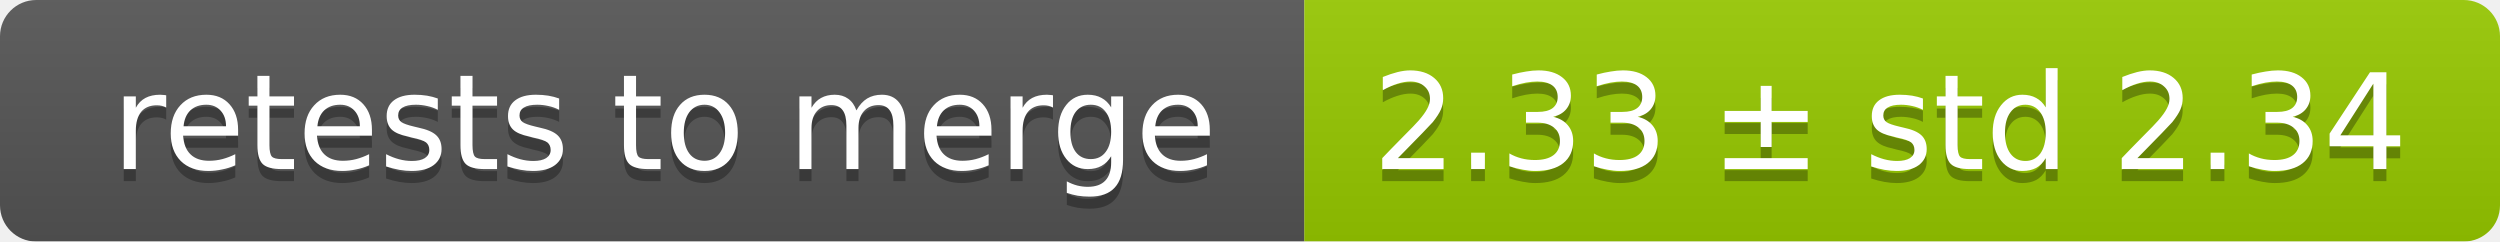
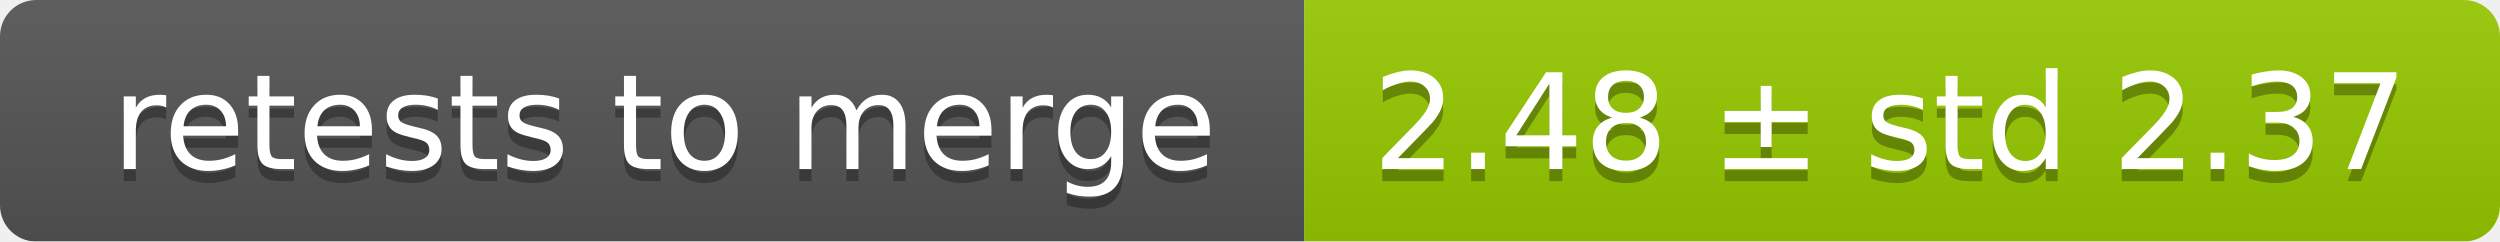
<svg xmlns="http://www.w3.org/2000/svg" width="207" height="20">
  <linearGradient id="smooth" x2="0" y2="100%">
    <stop offset="0" stop-color="#bbb" stop-opacity=".1" />
    <stop offset="1" stop-opacity=".1" />
  </linearGradient>
  <mask id="round">
    <rect width="207" height="20" rx="3" fill="#fff" />
  </mask>
  <g mask="url(#round)">
    <rect width="108" height="20" fill="#555" />
    <rect x="108" width="99" height="20" fill="#97ca00" />
    <rect width="207" height="20" fill="url(#smooth)" />
  </g>
  <g fill="#fff" text-anchor="middle" font-family="DejaVu Sans,Verdana,Geneva,sans-serif" font-size="11">
    <text x="55" y="15" fill="#010101" fill-opacity=".3">retests to merge</text>
    <text x="55" y="14">retests to merge</text>
-     <text x="156.5" y="15" fill="#010101" fill-opacity=".3">2.33 ± std 2.34</text>
-     <text x="156.5" y="14">2.33 ± std 2.34</text>
+     <text x="156.5" y="15" fill="#010101" fill-opacity=".3">2.48 ± std 2.37</text>
+     <text x="156.5" y="14">2.48 ± std 2.37</text>
  </g>
</svg>
